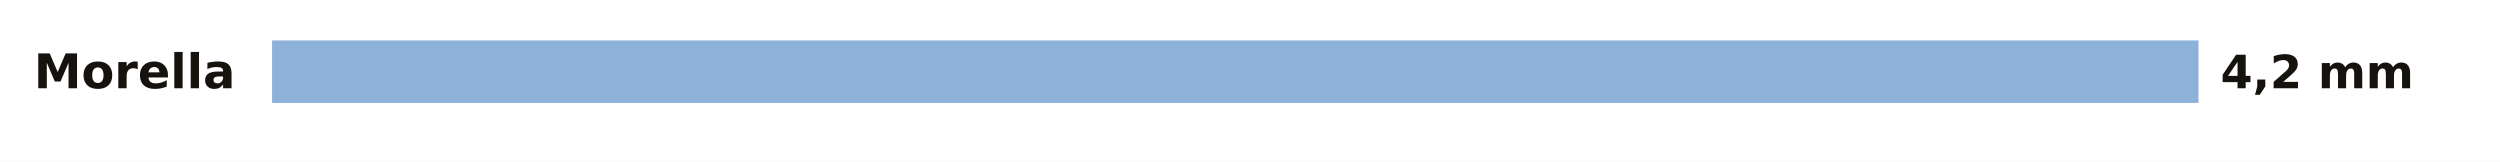
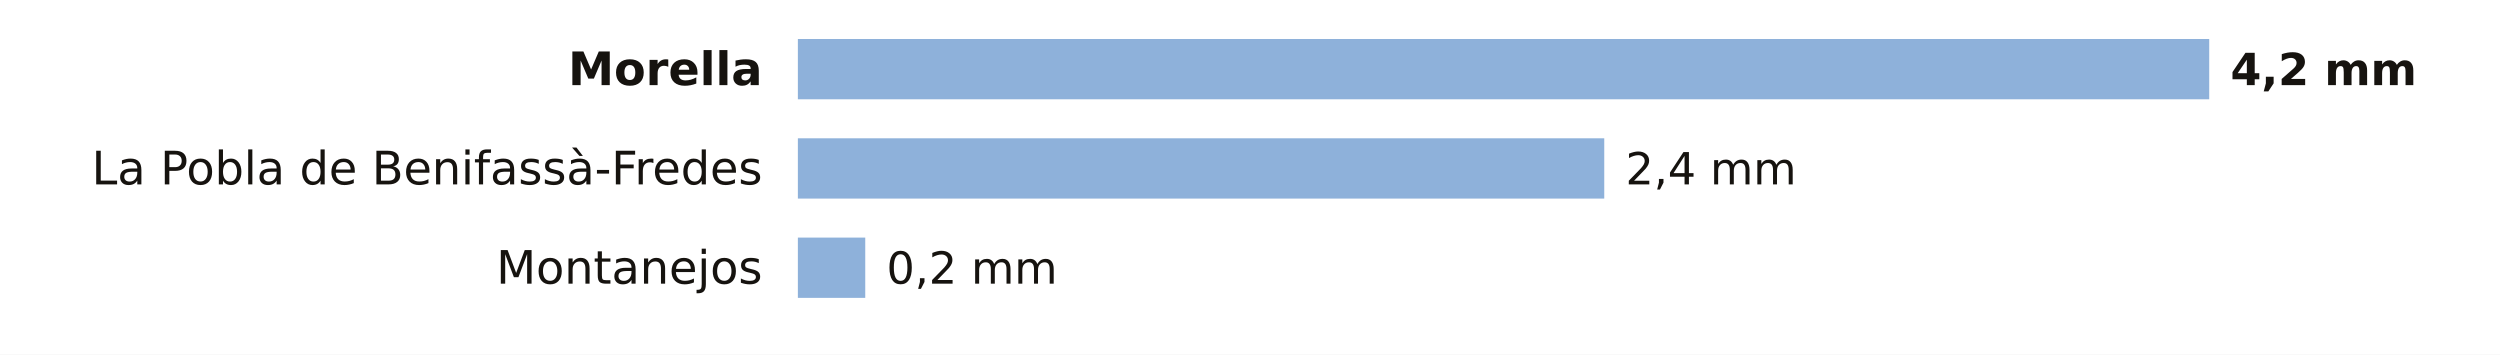
- <svg xmlns="http://www.w3.org/2000/svg" viewBox="0 0 680 44" width="680" height="44" role="img" aria-label="La lluvia de los últimos 7 días en las estaciones de AEMET de Castellón">
-   <rect width="680" height="44" fill="#FFFFFF" />
-   <text x="64.0" y="24.0" font-size="13" fill="#16130F" text-anchor="end" font-weight="600" font-family="Public Sans, DejaVu Sans, Arial, sans-serif">Morella</text>
-   <rect x="74" y="11" width="524.0" height="17" fill="#8EB1DA" />
-   <text x="604.0" y="24.0" font-size="12.5" fill="#16130F" text-anchor="start" font-weight="700" font-family="Public Sans, DejaVu Sans, Arial, sans-serif">4,2 mm</text>
+ <svg xmlns="http://www.w3.org/2000/svg" viewBox="0 0 705 100" width="705" height="100" role="img" aria-label="La lluvia de los últimos 7 días en las estaciones de AEMET de Castellón">
+   <rect width="705" height="100" fill="#FFFFFF" />
+   <text x="215.0" y="24.0" font-size="13" fill="#16130F" text-anchor="end" font-weight="600" font-family="Public Sans, DejaVu Sans, Arial, sans-serif">Morella</text>
+   <rect x="225" y="11" width="398.0" height="17" fill="#8EB1DA" />
+   <text x="629.0" y="24.0" font-size="12.5" fill="#16130F" text-anchor="start" font-weight="700" font-family="Public Sans, DejaVu Sans, Arial, sans-serif">4,2 mm</text>
+   <text x="215.0" y="52.0" font-size="13" fill="#16130F" text-anchor="end" font-weight="400" font-family="Public Sans, DejaVu Sans, Arial, sans-serif">La Pobla de Benifassà-Fredes</text>
+   <rect x="225" y="39" width="227.4" height="17" fill="#8EB1DA" />
+   <text x="458.4" y="52.0" font-size="12.5" fill="#16130F" text-anchor="start" font-weight="500" font-family="Public Sans, DejaVu Sans, Arial, sans-serif">2,4 mm</text>
+   <text x="215.0" y="80.0" font-size="13" fill="#16130F" text-anchor="end" font-weight="400" font-family="Public Sans, DejaVu Sans, Arial, sans-serif">Montanejos</text>
+   <rect x="225" y="67" width="19.0" height="17" fill="#8EB1DA" />
+   <text x="250.0" y="80.0" font-size="12.5" fill="#16130F" text-anchor="start" font-weight="500" font-family="Public Sans, DejaVu Sans, Arial, sans-serif">0,2 mm</text>
</svg>
